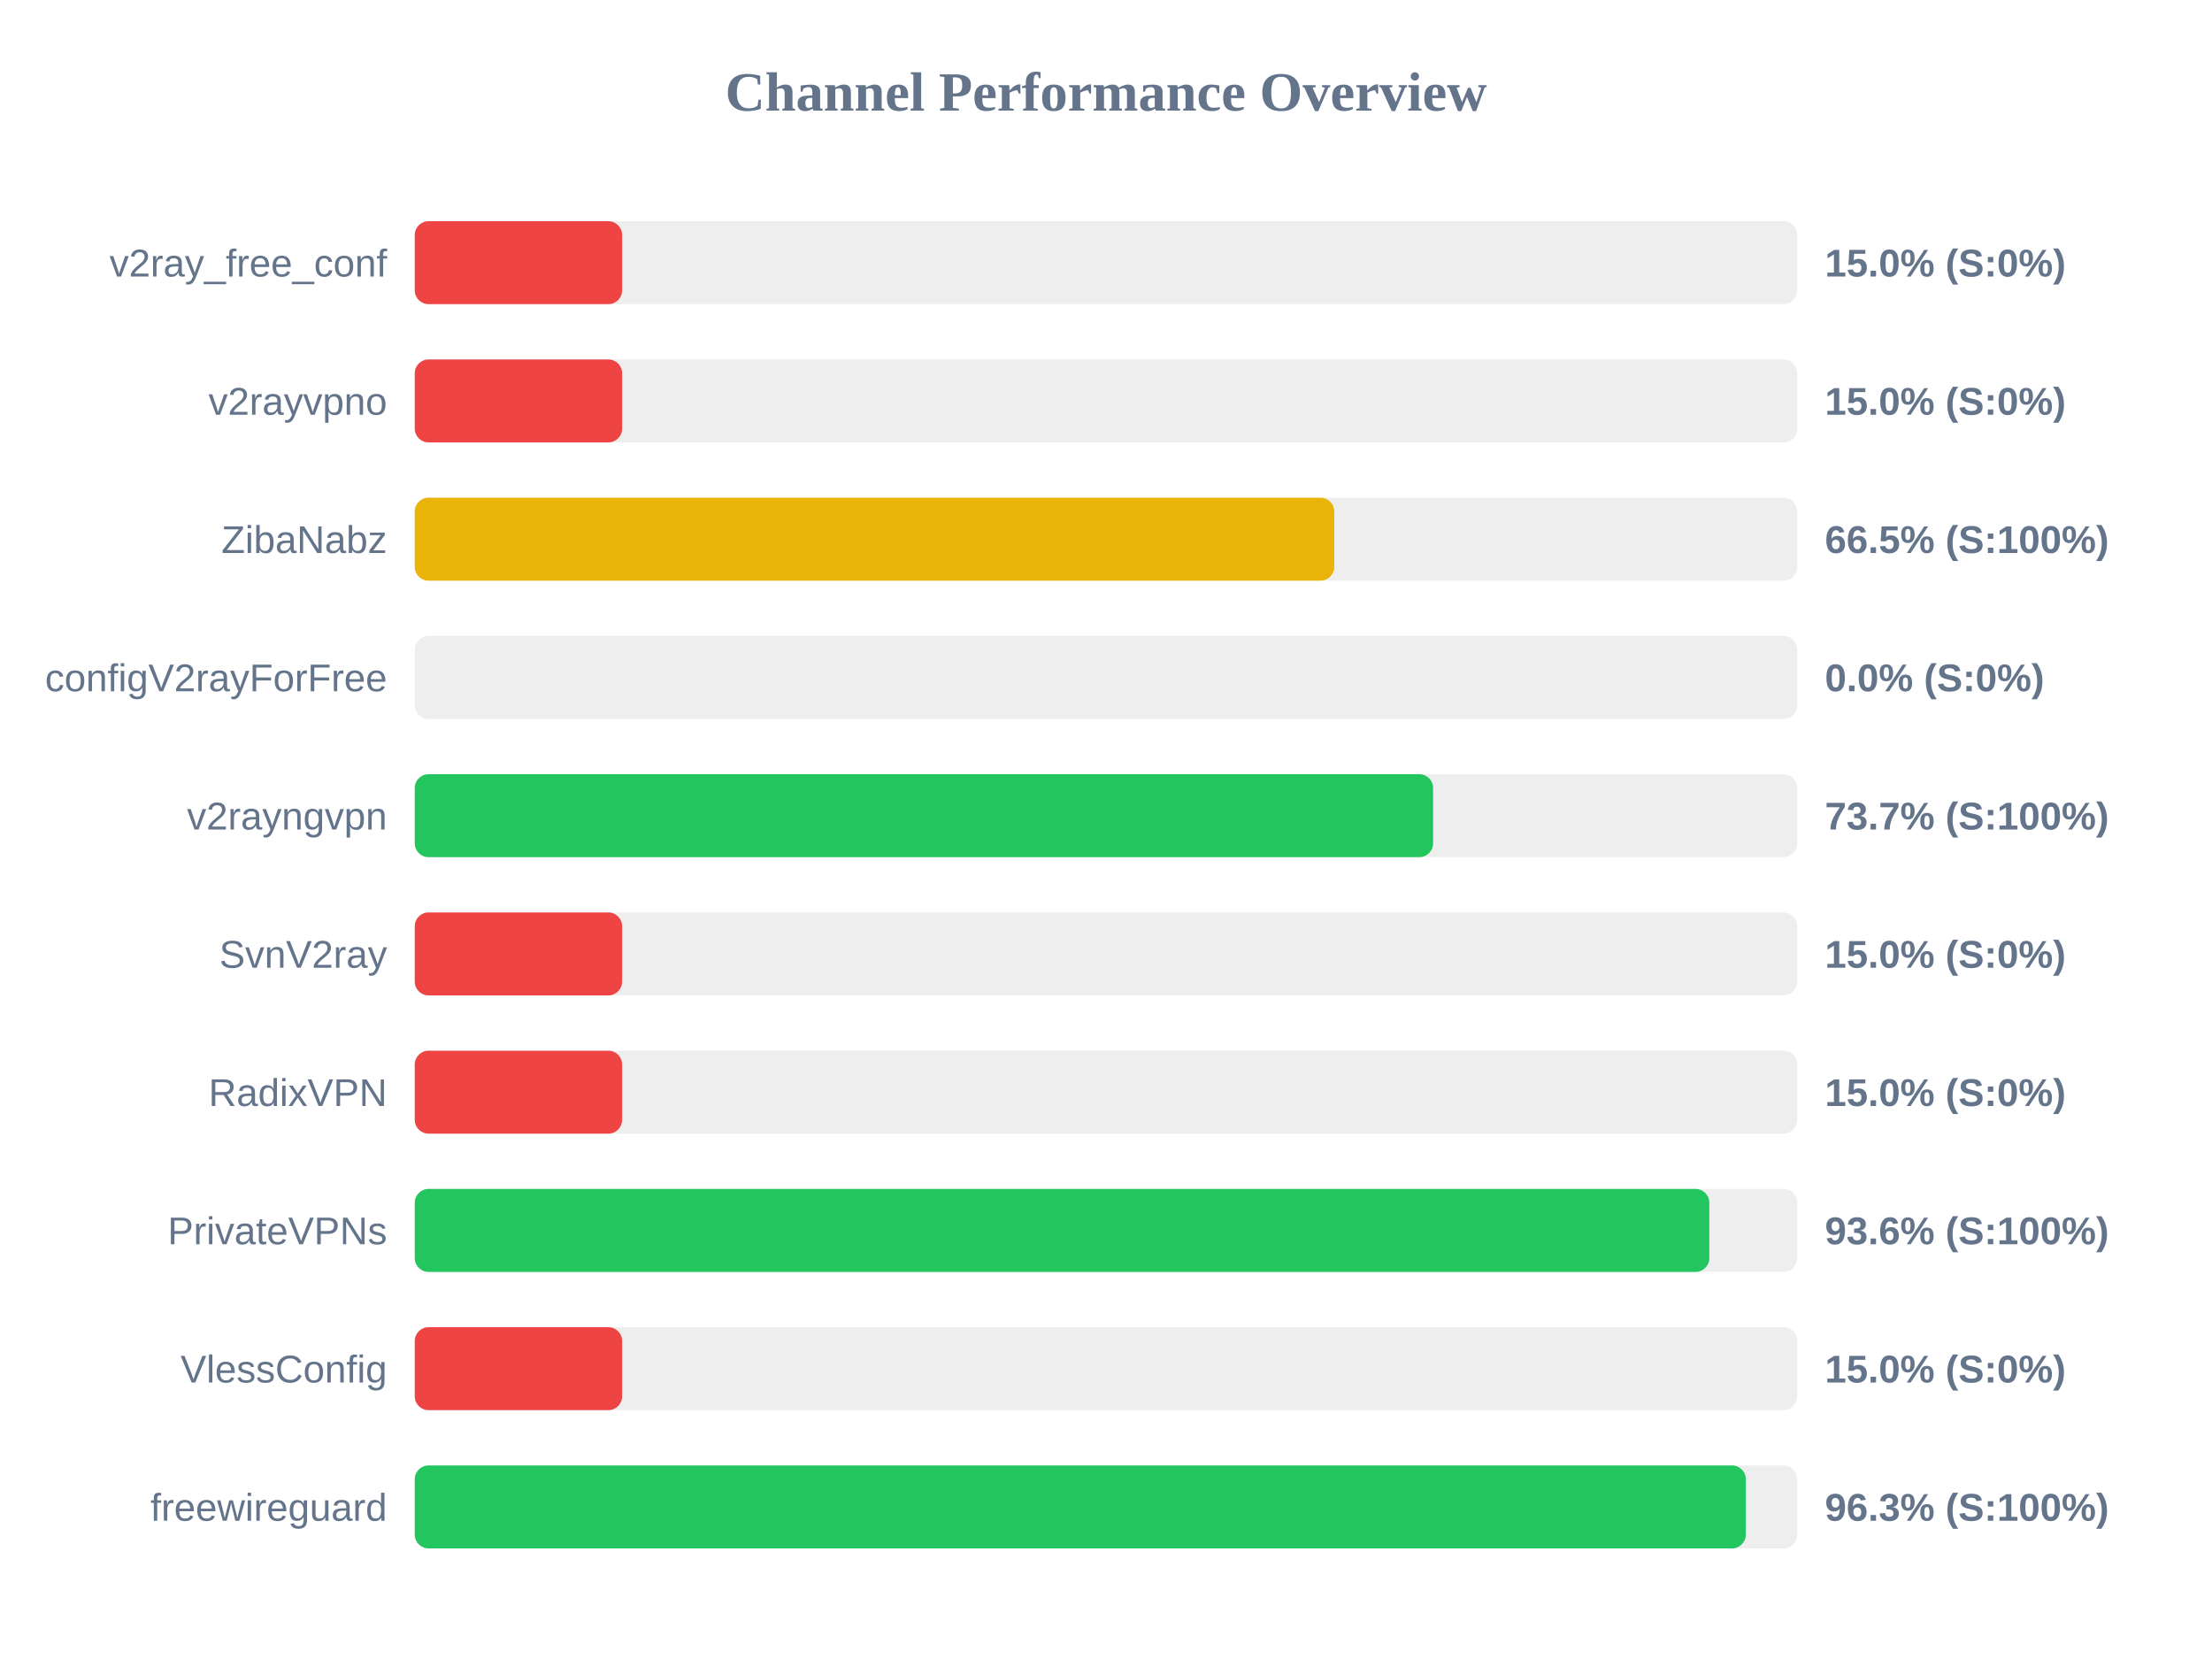
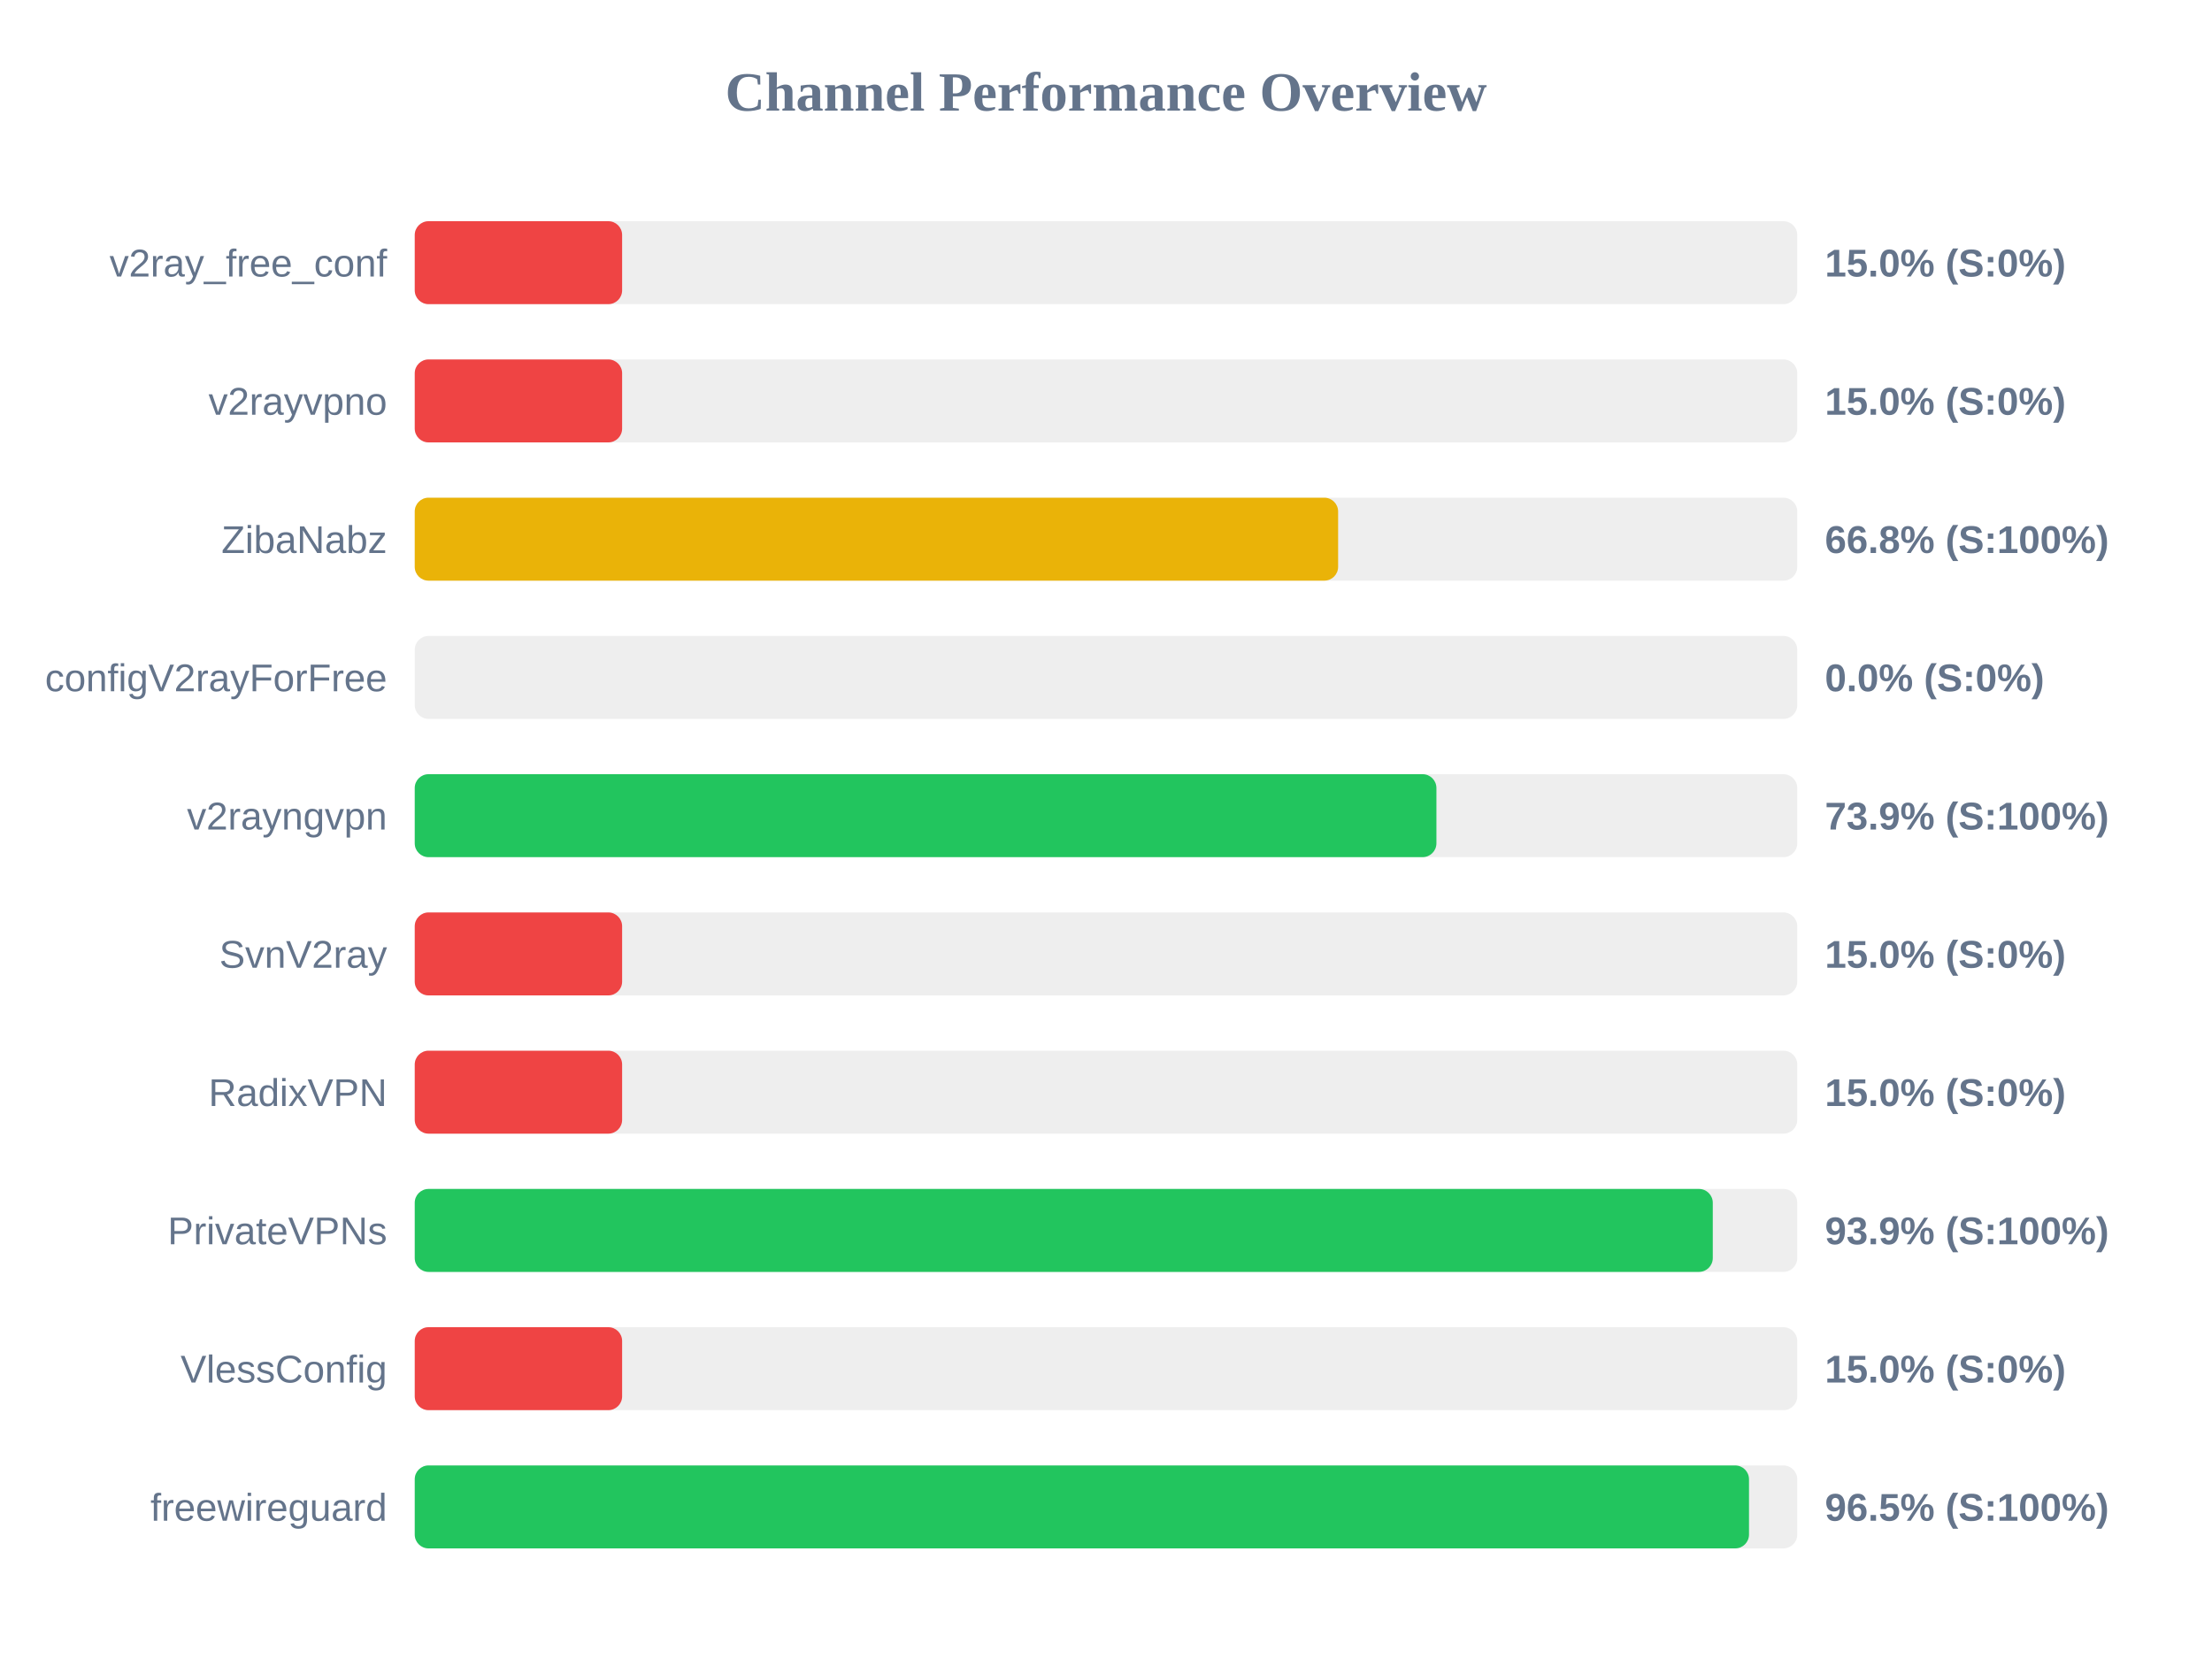
<svg xmlns="http://www.w3.org/2000/svg" width="800" height="600" version="1.1">
  <style>
        .row { font: 14px Arial; fill: #64748b; }
        .score { font: bold 14px Arial; fill: #64748b; }
    </style>
  <text x="400" y="40" text-anchor="middle" font-size="20px" font-weight="bold" fill="#64748b">Channel Performance Overview</text>
  <rect x="150" y="80" width="500" height="30" fill="#eee" rx="5" />
  <rect x="150" y="80" width="75.0" height="30" fill="#ef4444" rx="5" />
  <text x="140" y="100" text-anchor="end" class="row">v2ray_free_conf</text>
  <text x="660" y="100" text-anchor="start" class="score">15.0% (S:0%)</text>
  <rect x="150" y="130" width="500" height="30" fill="#eee" rx="5" />
  <rect x="150" y="130" width="75.0" height="30" fill="#ef4444" rx="5" />
  <text x="140" y="150" text-anchor="end" class="row">v2rayvpno</text>
  <text x="660" y="150" text-anchor="start" class="score">15.0% (S:0%)</text>
  <rect x="150" y="180" width="500" height="30" fill="#eee" rx="5" />
-   <rect x="150" y="180" width="332.55" height="30" fill="#eab308" rx="5" />
+   <rect x="150" y="180" width="333.95" height="30" fill="#eab308" rx="5" />
  <text x="140" y="200" text-anchor="end" class="row">ZibaNabz</text>
-   <text x="660" y="200" text-anchor="start" class="score">66.5% (S:100%)</text>
+   <text x="660" y="200" text-anchor="start" class="score">66.8% (S:100%)</text>
  <rect x="150" y="230" width="500" height="30" fill="#eee" rx="5" />
  <rect x="150" y="230" width="0.0" height="30" fill="#ef4444" rx="5" />
  <text x="140" y="250" text-anchor="end" class="row">configV2rayForFree</text>
  <text x="660" y="250" text-anchor="start" class="score">0.0% (S:0%)</text>
  <rect x="150" y="280" width="500" height="30" fill="#eee" rx="5" />
-   <rect x="150" y="280" width="368.3" height="30" fill="#22c55e" rx="5" />
+   <rect x="150" y="280" width="369.5" height="30" fill="#22c55e" rx="5" />
  <text x="140" y="300" text-anchor="end" class="row">v2rayngvpn</text>
-   <text x="660" y="300" text-anchor="start" class="score">73.7% (S:100%)</text>
+   <text x="660" y="300" text-anchor="start" class="score">73.9% (S:100%)</text>
  <rect x="150" y="330" width="500" height="30" fill="#eee" rx="5" />
  <rect x="150" y="330" width="75.0" height="30" fill="#ef4444" rx="5" />
  <text x="140" y="350" text-anchor="end" class="row">SvnV2ray</text>
  <text x="660" y="350" text-anchor="start" class="score">15.0% (S:0%)</text>
  <rect x="150" y="380" width="500" height="30" fill="#eee" rx="5" />
  <rect x="150" y="380" width="75.0" height="30" fill="#ef4444" rx="5" />
  <text x="140" y="400" text-anchor="end" class="row">RadixVPN</text>
  <text x="660" y="400" text-anchor="start" class="score">15.0% (S:0%)</text>
  <rect x="150" y="430" width="500" height="30" fill="#eee" rx="5" />
-   <rect x="150" y="430" width="468.2" height="30" fill="#22c55e" rx="5" />
+   <rect x="150" y="430" width="469.45" height="30" fill="#22c55e" rx="5" />
  <text x="140" y="450" text-anchor="end" class="row">PrivateVPNs</text>
-   <text x="660" y="450" text-anchor="start" class="score">93.6% (S:100%)</text>
+   <text x="660" y="450" text-anchor="start" class="score">93.9% (S:100%)</text>
  <rect x="150" y="480" width="500" height="30" fill="#eee" rx="5" />
  <rect x="150" y="480" width="75.0" height="30" fill="#ef4444" rx="5" />
  <text x="140" y="500" text-anchor="end" class="row">VlessConfig</text>
  <text x="660" y="500" text-anchor="start" class="score">15.0% (S:0%)</text>
  <rect x="150" y="530" width="500" height="30" fill="#eee" rx="5" />
-   <rect x="150" y="530" width="481.4" height="30" fill="#22c55e" rx="5" />
+   <rect x="150" y="530" width="482.55" height="30" fill="#22c55e" rx="5" />
  <text x="140" y="550" text-anchor="end" class="row">freewireguard</text>
-   <text x="660" y="550" text-anchor="start" class="score">96.3% (S:100%)</text>
+   <text x="660" y="550" text-anchor="start" class="score">96.5% (S:100%)</text>
</svg>
